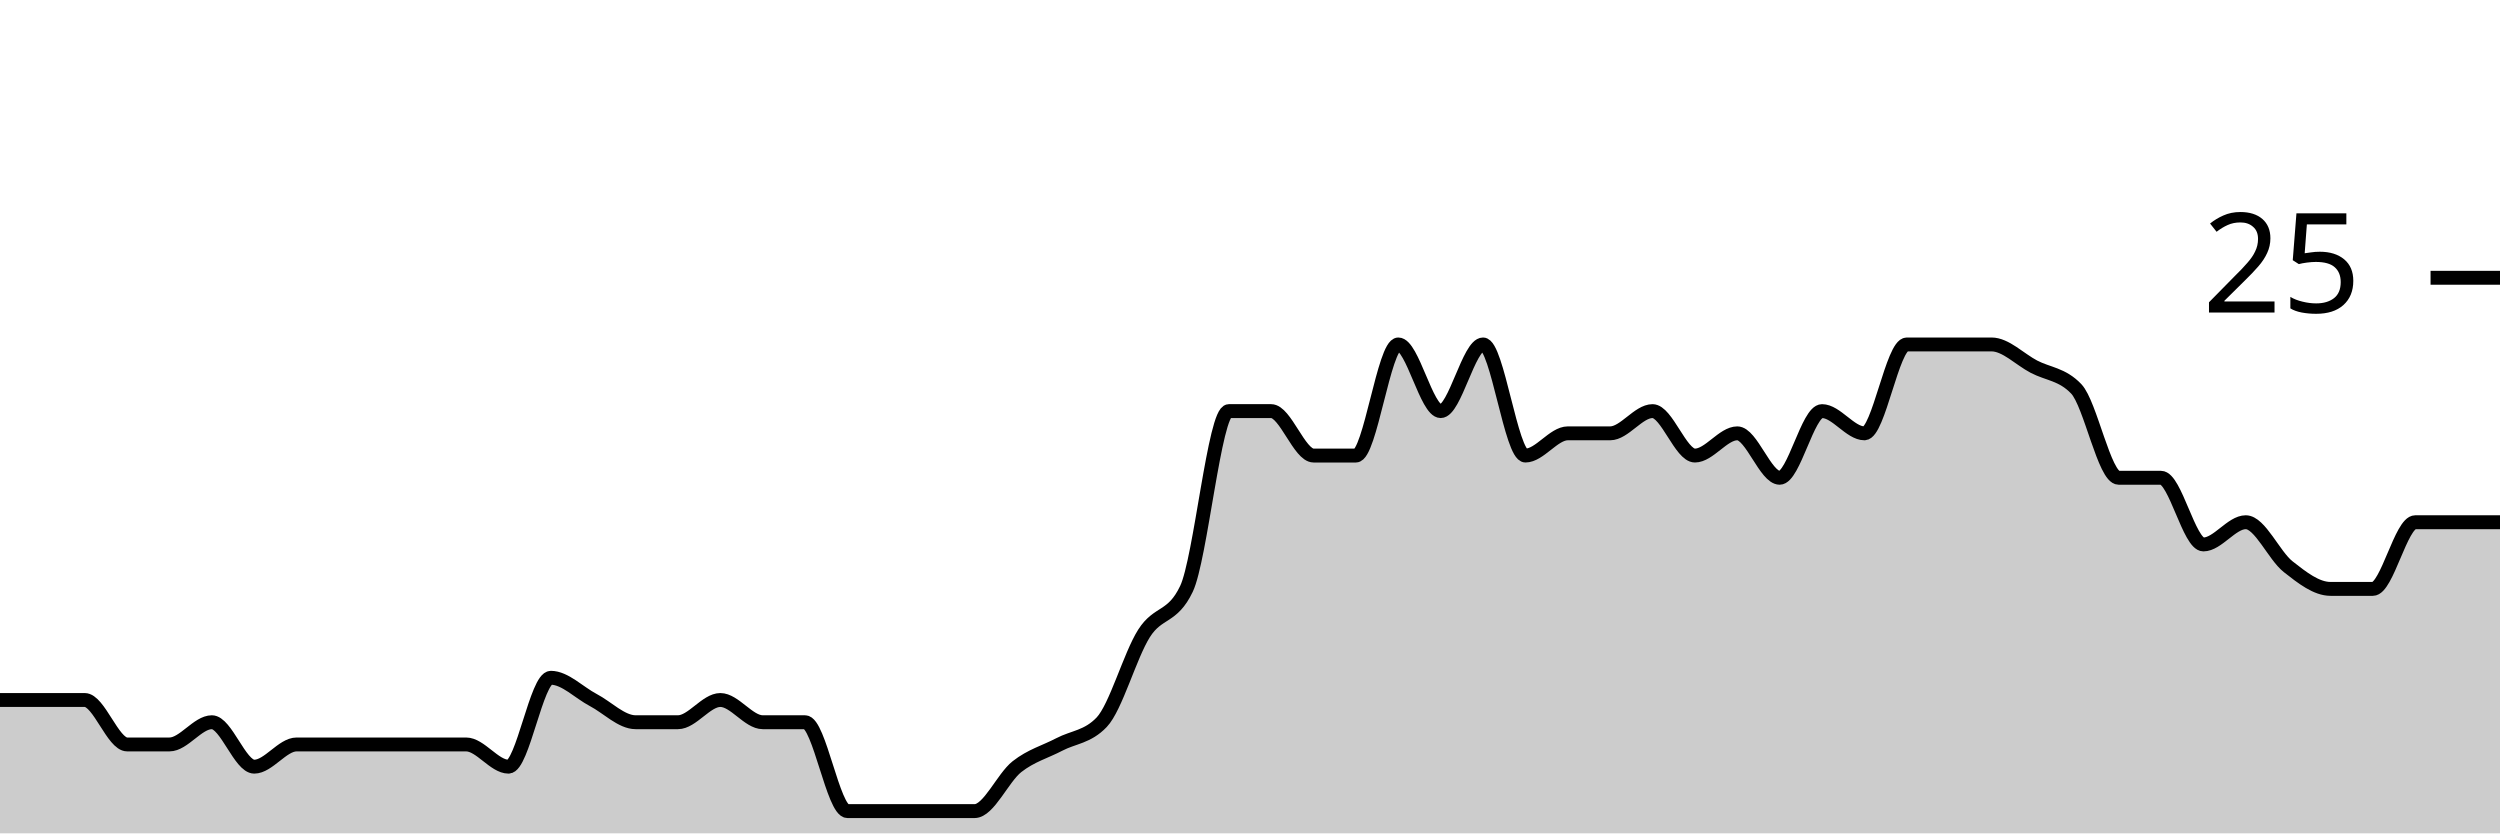
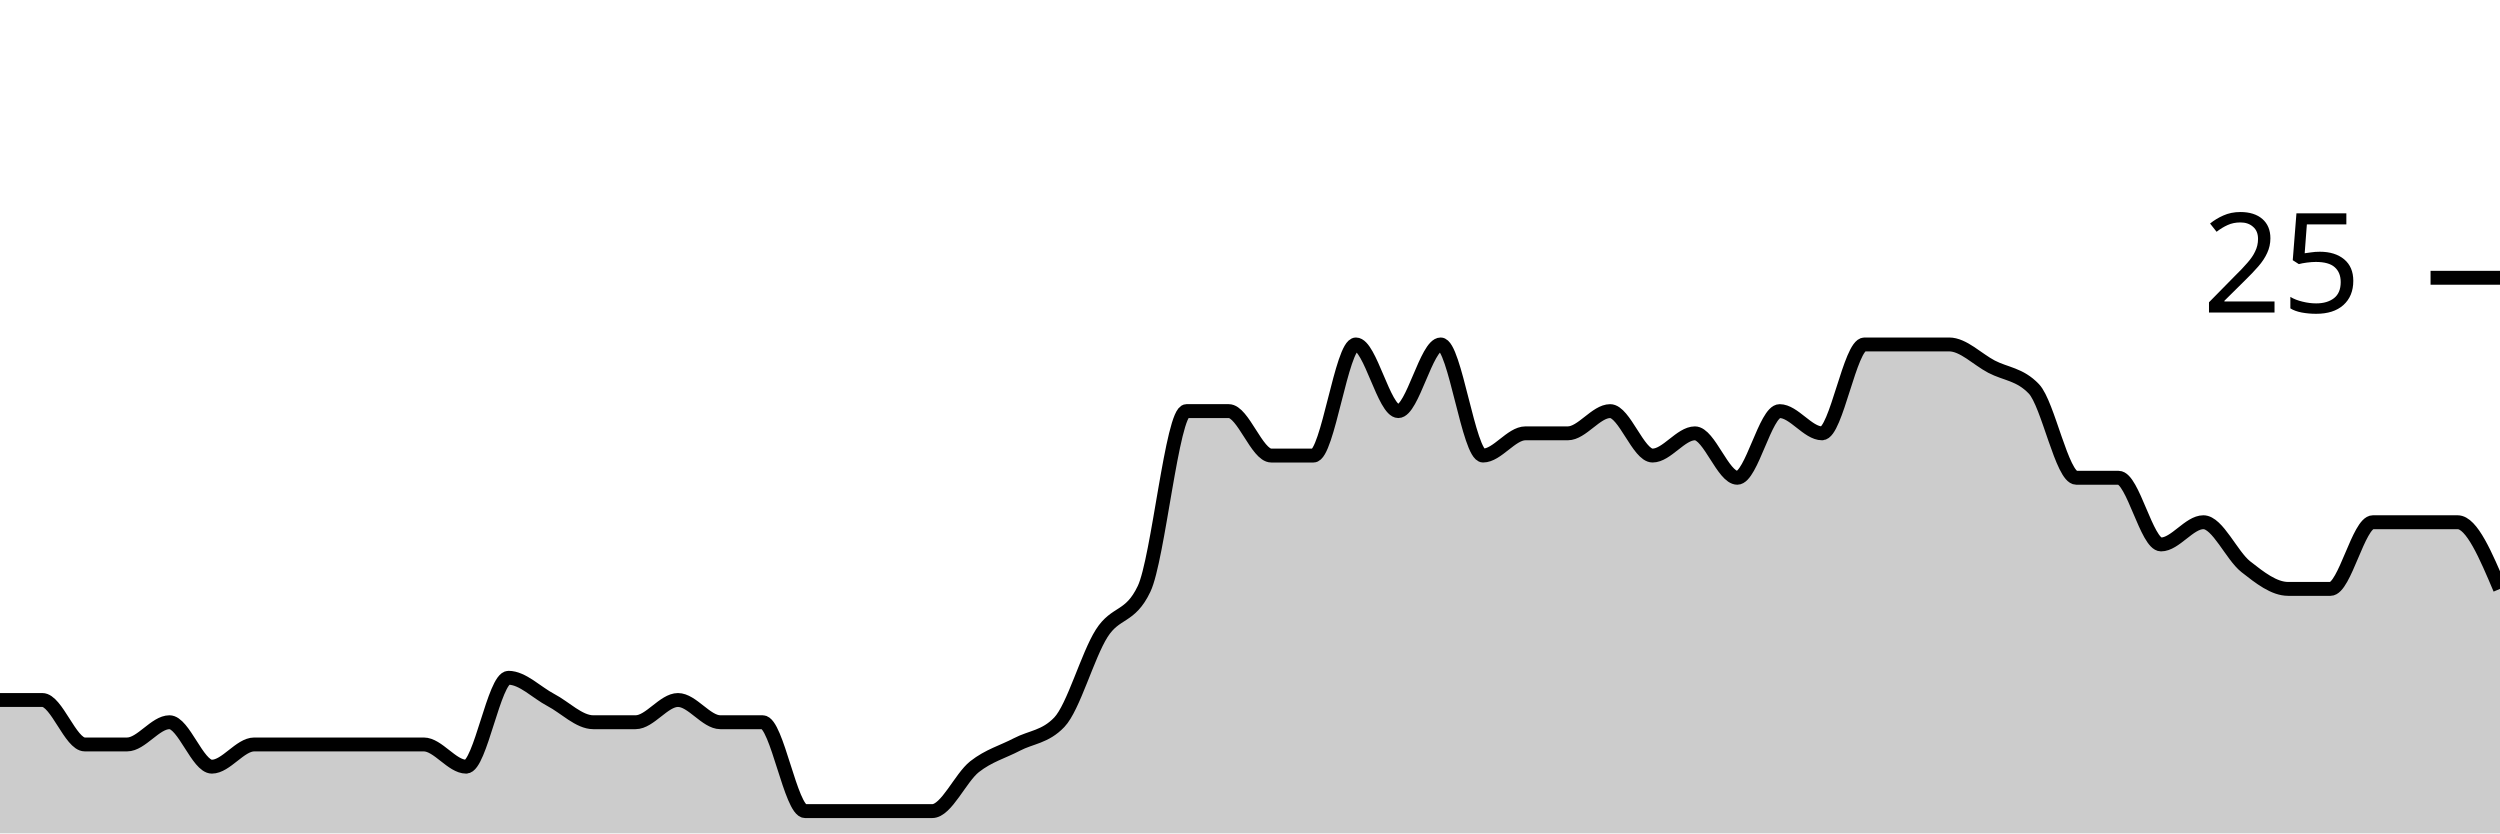
<svg xmlns="http://www.w3.org/2000/svg" viewBox="0 0 180 60">
  <g transform="translate(0,20)">
-     <path class="area" fill="rgba(0, 0, 0, 0.2)" d="M0,30.4C1.017,30.4,2.034,30.4,3.051,30.4C4.068,30.4,5.085,30.4,6.102,30.4C7.119,30.4,8.136,33.6,9.153,33.6C10.169,33.6,11.186,33.6,12.203,33.6C13.22,33.6,14.237,32,15.254,32C16.271,32,17.288,35.2,18.305,35.2C19.322,35.2,20.339,33.6,21.356,33.6C22.373,33.6,23.39,33.6,24.407,33.6C25.424,33.6,26.441,33.6,27.458,33.6C28.475,33.6,29.492,33.6,30.508,33.6C31.525,33.6,32.542,33.6,33.559,33.6C34.576,33.6,35.593,35.2,36.61,35.2C37.627,35.2,38.644,28.8,39.661,28.8C40.678,28.8,41.695,29.867,42.712,30.4C43.729,30.933,44.746,32,45.763,32C46.78,32,47.797,32,48.814,32C49.831,32,50.847,30.4,51.864,30.4C52.881,30.4,53.898,32,54.915,32C55.932,32,56.949,32,57.966,32C58.983,32,60,38.4,61.017,38.4C62.034,38.4,63.051,38.4,64.068,38.4C65.085,38.4,66.102,38.4,67.119,38.4C68.136,38.4,69.153,38.4,70.169,38.4C71.186,38.4,72.203,36,73.22,35.2C74.237,34.4,75.254,34.133,76.271,33.6C77.288,33.067,78.305,33.067,79.322,32C80.339,30.933,81.356,27.2,82.373,25.6C83.39,24,84.407,24.533,85.424,22.4C86.441,20.267,87.458,9.6,88.475,9.6C89.492,9.6,90.508,9.6,91.525,9.6C92.542,9.6,93.559,12.8,94.576,12.8C95.593,12.8,96.61,12.8,97.627,12.8C98.644,12.8,99.661,4.8,100.678,4.8C101.695,4.8,102.712,9.6,103.729,9.6C104.746,9.6,105.763,4.8,106.78,4.8C107.797,4.8,108.814,12.8,109.831,12.8C110.847,12.8,111.864,11.2,112.881,11.2C113.898,11.2,114.915,11.2,115.932,11.2C116.949,11.2,117.966,9.6,118.983,9.6C120,9.6,121.017,12.8,122.034,12.8C123.051,12.8,124.068,11.2,125.085,11.2C126.102,11.2,127.119,14.4,128.136,14.4C129.153,14.4,130.169,9.6,131.186,9.6C132.203,9.6,133.22,11.2,134.237,11.2C135.254,11.2,136.271,4.8,137.288,4.8C138.305,4.8,139.322,4.8,140.339,4.8C141.356,4.8,142.373,4.8,143.39,4.8C144.407,4.8,145.424,5.867,146.441,6.4C147.458,6.933,148.475,6.933,149.492,8C150.508,9.067,151.525,14.4,152.542,14.4C153.559,14.4,154.576,14.4,155.593,14.4C156.61,14.4,157.627,19.2,158.644,19.2C159.661,19.2,160.678,17.6,161.695,17.6C162.712,17.6,163.729,20,164.746,20.8C165.763,21.6,166.78,22.4,167.797,22.4C168.814,22.4,169.831,22.4,170.847,22.4C171.864,22.4,172.881,17.6,173.898,17.6C174.915,17.6,175.932,17.6,176.949,17.6C177.966,17.6,178.983,17.6,180,17.6L180,40C178.983,40,177.966,40,176.949,40C175.932,40,174.915,40,173.898,40C172.881,40,171.864,40,170.847,40C169.831,40,168.814,40,167.797,40C166.78,40,165.763,40,164.746,40C163.729,40,162.712,40,161.695,40C160.678,40,159.661,40,158.644,40C157.627,40,156.61,40,155.593,40C154.576,40,153.559,40,152.542,40C151.525,40,150.508,40,149.492,40C148.475,40,147.458,40,146.441,40C145.424,40,144.407,40,143.39,40C142.373,40,141.356,40,140.339,40C139.322,40,138.305,40,137.288,40C136.271,40,135.254,40,134.237,40C133.22,40,132.203,40,131.186,40C130.169,40,129.153,40,128.136,40C127.119,40,126.102,40,125.085,40C124.068,40,123.051,40,122.034,40C121.017,40,120,40,118.983,40C117.966,40,116.949,40,115.932,40C114.915,40,113.898,40,112.881,40C111.864,40,110.847,40,109.831,40C108.814,40,107.797,40,106.78,40C105.763,40,104.746,40,103.729,40C102.712,40,101.695,40,100.678,40C99.661,40,98.644,40,97.627,40C96.61,40,95.593,40,94.576,40C93.559,40,92.542,40,91.525,40C90.508,40,89.492,40,88.475,40C87.458,40,86.441,40,85.424,40C84.407,40,83.39,40,82.373,40C81.356,40,80.339,40,79.322,40C78.305,40,77.288,40,76.271,40C75.254,40,74.237,40,73.22,40C72.203,40,71.186,40,70.169,40C69.153,40,68.136,40,67.119,40C66.102,40,65.085,40,64.068,40C63.051,40,62.034,40,61.017,40C60,40,58.983,40,57.966,40C56.949,40,55.932,40,54.915,40C53.898,40,52.881,40,51.864,40C50.847,40,49.831,40,48.814,40C47.797,40,46.78,40,45.763,40C44.746,40,43.729,40,42.712,40C41.695,40,40.678,40,39.661,40C38.644,40,37.627,40,36.61,40C35.593,40,34.576,40,33.559,40C32.542,40,31.525,40,30.508,40C29.492,40,28.475,40,27.458,40C26.441,40,25.424,40,24.407,40C23.39,40,22.373,40,21.356,40C20.339,40,19.322,40,18.305,40C17.288,40,16.271,40,15.254,40C14.237,40,13.22,40,12.203,40C11.186,40,10.169,40,9.153,40C8.136,40,7.119,40,6.102,40C5.085,40,4.068,40,3.051,40C2.034,40,1.017,40,0,40Z" />
-     <path class="line" stroke="black" fill="none" d="M0,30.4C1.017,30.4,2.034,30.4,3.051,30.4C4.068,30.4,5.085,30.4,6.102,30.4C7.119,30.4,8.136,33.6,9.153,33.6C10.169,33.6,11.186,33.6,12.203,33.6C13.22,33.6,14.237,32,15.254,32C16.271,32,17.288,35.2,18.305,35.2C19.322,35.2,20.339,33.6,21.356,33.6C22.373,33.6,23.39,33.6,24.407,33.6C25.424,33.6,26.441,33.6,27.458,33.6C28.475,33.6,29.492,33.6,30.508,33.6C31.525,33.6,32.542,33.6,33.559,33.6C34.576,33.6,35.593,35.2,36.61,35.2C37.627,35.2,38.644,28.8,39.661,28.8C40.678,28.8,41.695,29.867,42.712,30.4C43.729,30.933,44.746,32,45.763,32C46.78,32,47.797,32,48.814,32C49.831,32,50.847,30.4,51.864,30.4C52.881,30.4,53.898,32,54.915,32C55.932,32,56.949,32,57.966,32C58.983,32,60,38.4,61.017,38.4C62.034,38.4,63.051,38.4,64.068,38.4C65.085,38.4,66.102,38.4,67.119,38.4C68.136,38.4,69.153,38.4,70.169,38.4C71.186,38.4,72.203,36,73.22,35.2C74.237,34.4,75.254,34.133,76.271,33.6C77.288,33.067,78.305,33.067,79.322,32C80.339,30.933,81.356,27.2,82.373,25.6C83.39,24,84.407,24.533,85.424,22.4C86.441,20.267,87.458,9.6,88.475,9.6C89.492,9.6,90.508,9.6,91.525,9.6C92.542,9.6,93.559,12.8,94.576,12.8C95.593,12.8,96.61,12.8,97.627,12.8C98.644,12.8,99.661,4.8,100.678,4.8C101.695,4.8,102.712,9.6,103.729,9.6C104.746,9.6,105.763,4.8,106.78,4.8C107.797,4.8,108.814,12.8,109.831,12.8C110.847,12.8,111.864,11.2,112.881,11.2C113.898,11.2,114.915,11.2,115.932,11.2C116.949,11.2,117.966,9.6,118.983,9.6C120,9.6,121.017,12.8,122.034,12.8C123.051,12.8,124.068,11.2,125.085,11.2C126.102,11.2,127.119,14.4,128.136,14.4C129.153,14.4,130.169,9.6,131.186,9.6C132.203,9.6,133.22,11.2,134.237,11.2C135.254,11.2,136.271,4.8,137.288,4.8C138.305,4.8,139.322,4.8,140.339,4.8C141.356,4.8,142.373,4.8,143.39,4.8C144.407,4.8,145.424,5.867,146.441,6.4C147.458,6.933,148.475,6.933,149.492,8C150.508,9.067,151.525,14.4,152.542,14.4C153.559,14.4,154.576,14.4,155.593,14.4C156.61,14.4,157.627,19.2,158.644,19.2C159.661,19.2,160.678,17.6,161.695,17.6C162.712,17.6,163.729,20,164.746,20.8C165.763,21.6,166.78,22.4,167.797,22.4C168.814,22.4,169.831,22.4,170.847,22.4C171.864,22.4,172.881,17.6,173.898,17.6C174.915,17.6,175.932,17.6,176.949,17.6C177.966,17.6,178.983,17.6,180,17.6" />
+     <path class="area" fill="rgba(0, 0, 0, 0.2)" d="M0,30.4C1.017,30.4,2.034,30.4,3.051,30.4C4.068,30.4,5.085,33.6,6.102,33.6C7.119,33.6,8.136,33.6,9.153,33.6C10.169,33.6,11.186,32,12.203,32C13.22,32,14.237,35.2,15.254,35.2C16.271,35.2,17.288,33.6,18.305,33.6C19.322,33.6,20.339,33.6,21.356,33.6C22.373,33.6,23.39,33.6,24.407,33.6C25.424,33.6,26.441,33.6,27.458,33.6C28.475,33.6,29.492,33.6,30.508,33.6C31.525,33.6,32.542,35.2,33.559,35.2C34.576,35.2,35.593,28.8,36.61,28.8C37.627,28.8,38.644,29.867,39.661,30.4C40.678,30.933,41.695,32,42.712,32C43.729,32,44.746,32,45.763,32C46.78,32,47.797,30.4,48.814,30.4C49.831,30.4,50.847,32,51.864,32C52.881,32,53.898,32,54.915,32C55.932,32,56.949,38.4,57.966,38.4C58.983,38.4,60,38.4,61.017,38.4C62.034,38.4,63.051,38.4,64.068,38.4C65.085,38.4,66.102,38.4,67.119,38.4C68.136,38.4,69.153,36,70.169,35.2C71.186,34.4,72.203,34.133,73.22,33.6C74.237,33.067,75.254,33.067,76.271,32C77.288,30.933,78.305,27.2,79.322,25.6C80.339,24,81.356,24.533,82.373,22.4C83.39,20.267,84.407,9.6,85.424,9.6C86.441,9.6,87.458,9.6,88.475,9.6C89.492,9.6,90.508,12.8,91.525,12.8C92.542,12.8,93.559,12.8,94.576,12.8C95.593,12.8,96.61,4.8,97.627,4.8C98.644,4.8,99.661,9.6,100.678,9.6C101.695,9.6,102.712,4.8,103.729,4.8C104.746,4.8,105.763,12.8,106.78,12.8C107.797,12.8,108.814,11.2,109.831,11.2C110.847,11.2,111.864,11.2,112.881,11.2C113.898,11.2,114.915,9.6,115.932,9.6C116.949,9.6,117.966,12.8,118.983,12.8C120,12.8,121.017,11.2,122.034,11.2C123.051,11.2,124.068,14.4,125.085,14.4C126.102,14.4,127.119,9.6,128.136,9.6C129.153,9.6,130.169,11.2,131.186,11.2C132.203,11.2,133.22,4.8,134.237,4.8C135.254,4.8,136.271,4.8,137.288,4.8C138.305,4.8,139.322,4.8,140.339,4.8C141.356,4.8,142.373,5.867,143.39,6.4C144.407,6.933,145.424,6.933,146.441,8C147.458,9.067,148.475,14.4,149.492,14.4C150.508,14.4,151.525,14.4,152.542,14.4C153.559,14.4,154.576,19.2,155.593,19.2C156.61,19.2,157.627,17.6,158.644,17.6C159.661,17.6,160.678,20,161.695,20.8C162.712,21.6,163.729,22.4,164.746,22.4C165.763,22.4,166.78,22.4,167.797,22.4C168.814,22.4,169.831,17.6,170.847,17.6C171.864,17.6,172.881,17.6,173.898,17.6C174.915,17.6,175.932,17.6,176.949,17.6C177.966,17.6,178.983,20,180,22.4L180,40C178.983,40,177.966,40,176.949,40C175.932,40,174.915,40,173.898,40C172.881,40,171.864,40,170.847,40C169.831,40,168.814,40,167.797,40C166.78,40,165.763,40,164.746,40C163.729,40,162.712,40,161.695,40C160.678,40,159.661,40,158.644,40C157.627,40,156.61,40,155.593,40C154.576,40,153.559,40,152.542,40C151.525,40,150.508,40,149.492,40C148.475,40,147.458,40,146.441,40C145.424,40,144.407,40,143.39,40C142.373,40,141.356,40,140.339,40C139.322,40,138.305,40,137.288,40C136.271,40,135.254,40,134.237,40C133.22,40,132.203,40,131.186,40C130.169,40,129.153,40,128.136,40C127.119,40,126.102,40,125.085,40C124.068,40,123.051,40,122.034,40C121.017,40,120,40,118.983,40C117.966,40,116.949,40,115.932,40C114.915,40,113.898,40,112.881,40C111.864,40,110.847,40,109.831,40C108.814,40,107.797,40,106.78,40C105.763,40,104.746,40,103.729,40C102.712,40,101.695,40,100.678,40C99.661,40,98.644,40,97.627,40C96.61,40,95.593,40,94.576,40C93.559,40,92.542,40,91.525,40C90.508,40,89.492,40,88.475,40C87.458,40,86.441,40,85.424,40C84.407,40,83.39,40,82.373,40C81.356,40,80.339,40,79.322,40C78.305,40,77.288,40,76.271,40C75.254,40,74.237,40,73.22,40C72.203,40,71.186,40,70.169,40C69.153,40,68.136,40,67.119,40C66.102,40,65.085,40,64.068,40C63.051,40,62.034,40,61.017,40C60,40,58.983,40,57.966,40C56.949,40,55.932,40,54.915,40C53.898,40,52.881,40,51.864,40C50.847,40,49.831,40,48.814,40C47.797,40,46.78,40,45.763,40C44.746,40,43.729,40,42.712,40C41.695,40,40.678,40,39.661,40C38.644,40,37.627,40,36.61,40C35.593,40,34.576,40,33.559,40C32.542,40,31.525,40,30.508,40C29.492,40,28.475,40,27.458,40C26.441,40,25.424,40,24.407,40C23.39,40,22.373,40,21.356,40C20.339,40,19.322,40,18.305,40C17.288,40,16.271,40,15.254,40C14.237,40,13.22,40,12.203,40C11.186,40,10.169,40,9.153,40C8.136,40,7.119,40,6.102,40C5.085,40,4.068,40,3.051,40C2.034,40,1.017,40,0,40Z" />
+     <path class="line" stroke="black" fill="none" d="M0,30.4C1.017,30.4,2.034,30.4,3.051,30.4C4.068,30.4,5.085,33.6,6.102,33.6C7.119,33.6,8.136,33.6,9.153,33.6C10.169,33.6,11.186,32,12.203,32C13.22,32,14.237,35.2,15.254,35.2C16.271,35.2,17.288,33.6,18.305,33.6C19.322,33.6,20.339,33.6,21.356,33.6C22.373,33.6,23.39,33.6,24.407,33.6C25.424,33.6,26.441,33.6,27.458,33.6C28.475,33.6,29.492,33.6,30.508,33.6C31.525,33.6,32.542,35.2,33.559,35.2C34.576,35.2,35.593,28.8,36.61,28.8C37.627,28.8,38.644,29.867,39.661,30.4C40.678,30.933,41.695,32,42.712,32C43.729,32,44.746,32,45.763,32C46.78,32,47.797,30.4,48.814,30.4C49.831,30.4,50.847,32,51.864,32C52.881,32,53.898,32,54.915,32C55.932,32,56.949,38.4,57.966,38.4C58.983,38.4,60,38.4,61.017,38.4C62.034,38.4,63.051,38.4,64.068,38.4C65.085,38.4,66.102,38.4,67.119,38.4C68.136,38.4,69.153,36,70.169,35.2C71.186,34.4,72.203,34.133,73.22,33.6C74.237,33.067,75.254,33.067,76.271,32C77.288,30.933,78.305,27.2,79.322,25.6C80.339,24,81.356,24.533,82.373,22.4C83.39,20.267,84.407,9.6,85.424,9.6C86.441,9.6,87.458,9.6,88.475,9.6C89.492,9.6,90.508,12.8,91.525,12.8C92.542,12.8,93.559,12.8,94.576,12.8C95.593,12.8,96.61,4.8,97.627,4.8C98.644,4.8,99.661,9.6,100.678,9.6C101.695,9.6,102.712,4.8,103.729,4.8C104.746,4.8,105.763,12.8,106.78,12.8C107.797,12.8,108.814,11.2,109.831,11.2C110.847,11.2,111.864,11.2,112.881,11.2C113.898,11.2,114.915,9.6,115.932,9.6C116.949,9.6,117.966,12.8,118.983,12.8C120,12.8,121.017,11.2,122.034,11.2C123.051,11.2,124.068,14.4,125.085,14.4C126.102,14.4,127.119,9.6,128.136,9.6C129.153,9.6,130.169,11.2,131.186,11.2C132.203,11.2,133.22,4.8,134.237,4.8C135.254,4.8,136.271,4.8,137.288,4.8C138.305,4.8,139.322,4.8,140.339,4.8C141.356,4.8,142.373,5.867,143.39,6.4C144.407,6.933,145.424,6.933,146.441,8C147.458,9.067,148.475,14.4,149.492,14.4C150.508,14.4,151.525,14.4,152.542,14.4C153.559,14.4,154.576,19.2,155.593,19.2C156.61,19.2,157.627,17.6,158.644,17.6C159.661,17.6,160.678,20,161.695,20.8C162.712,21.6,163.729,22.4,164.746,22.4C165.763,22.4,166.78,22.4,167.797,22.4C168.814,22.4,169.831,17.6,170.847,17.6C171.864,17.6,172.881,17.6,173.898,17.6C174.915,17.6,175.932,17.6,176.949,17.6C177.966,17.6,178.983,20,180,22.4" />
    <path class="axis-ceiling" stroke-width="1" stroke="black" fill="none" d="M175,0L180,0" />
    <text class="axis-ceiling-label" font-family="sans-serif" text-anchor="end" font-size="10px" x="170" y="2.5">25</text>
  </g>
</svg>
